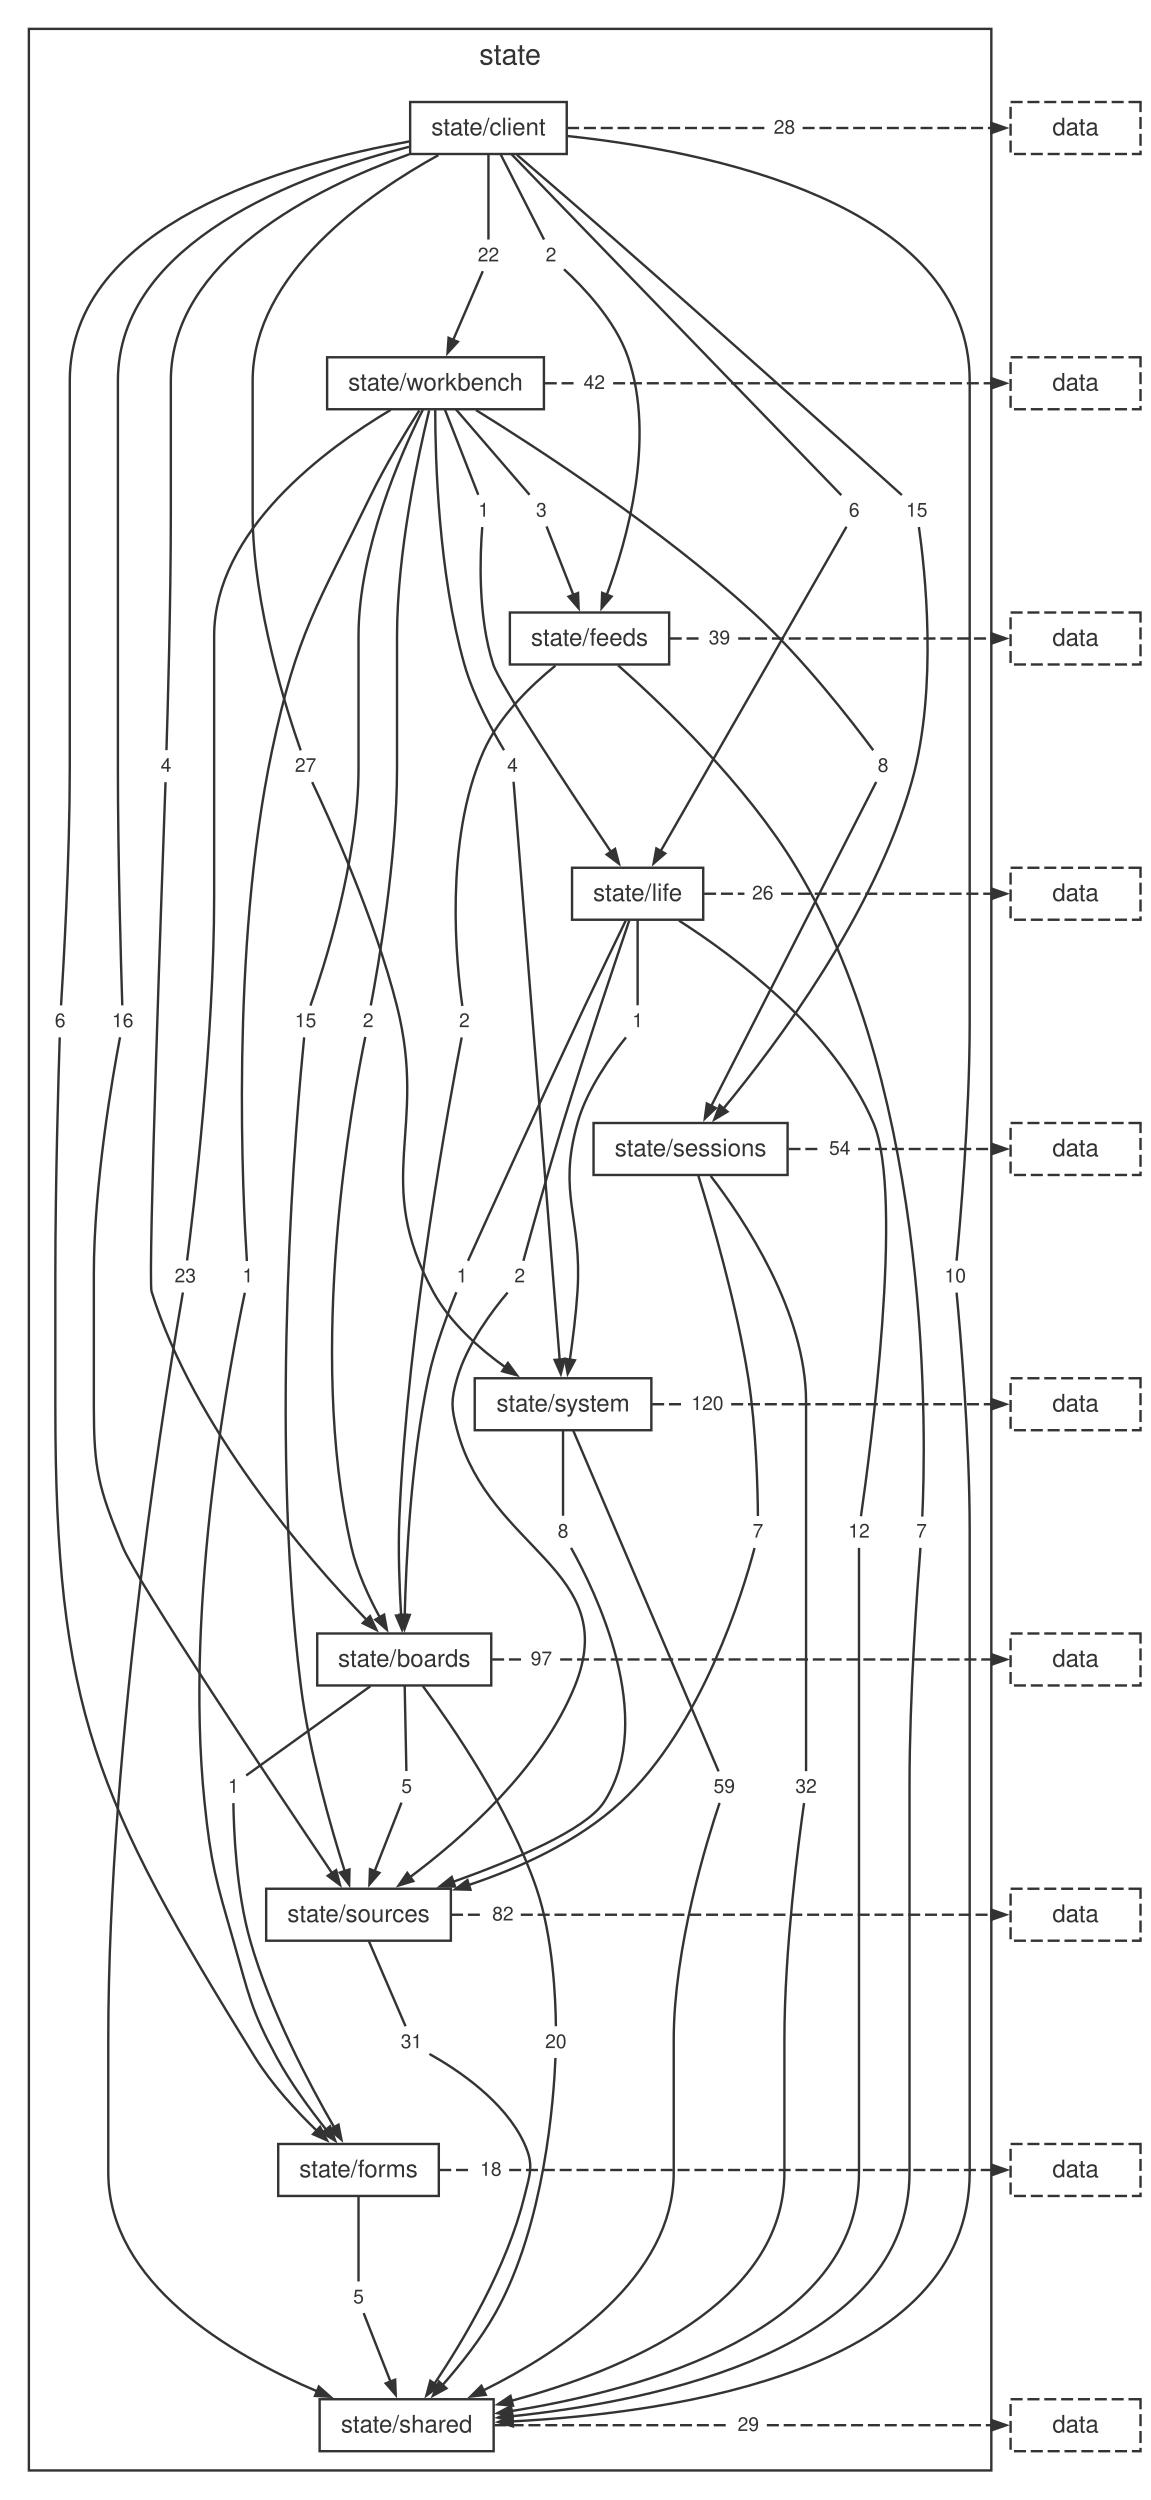
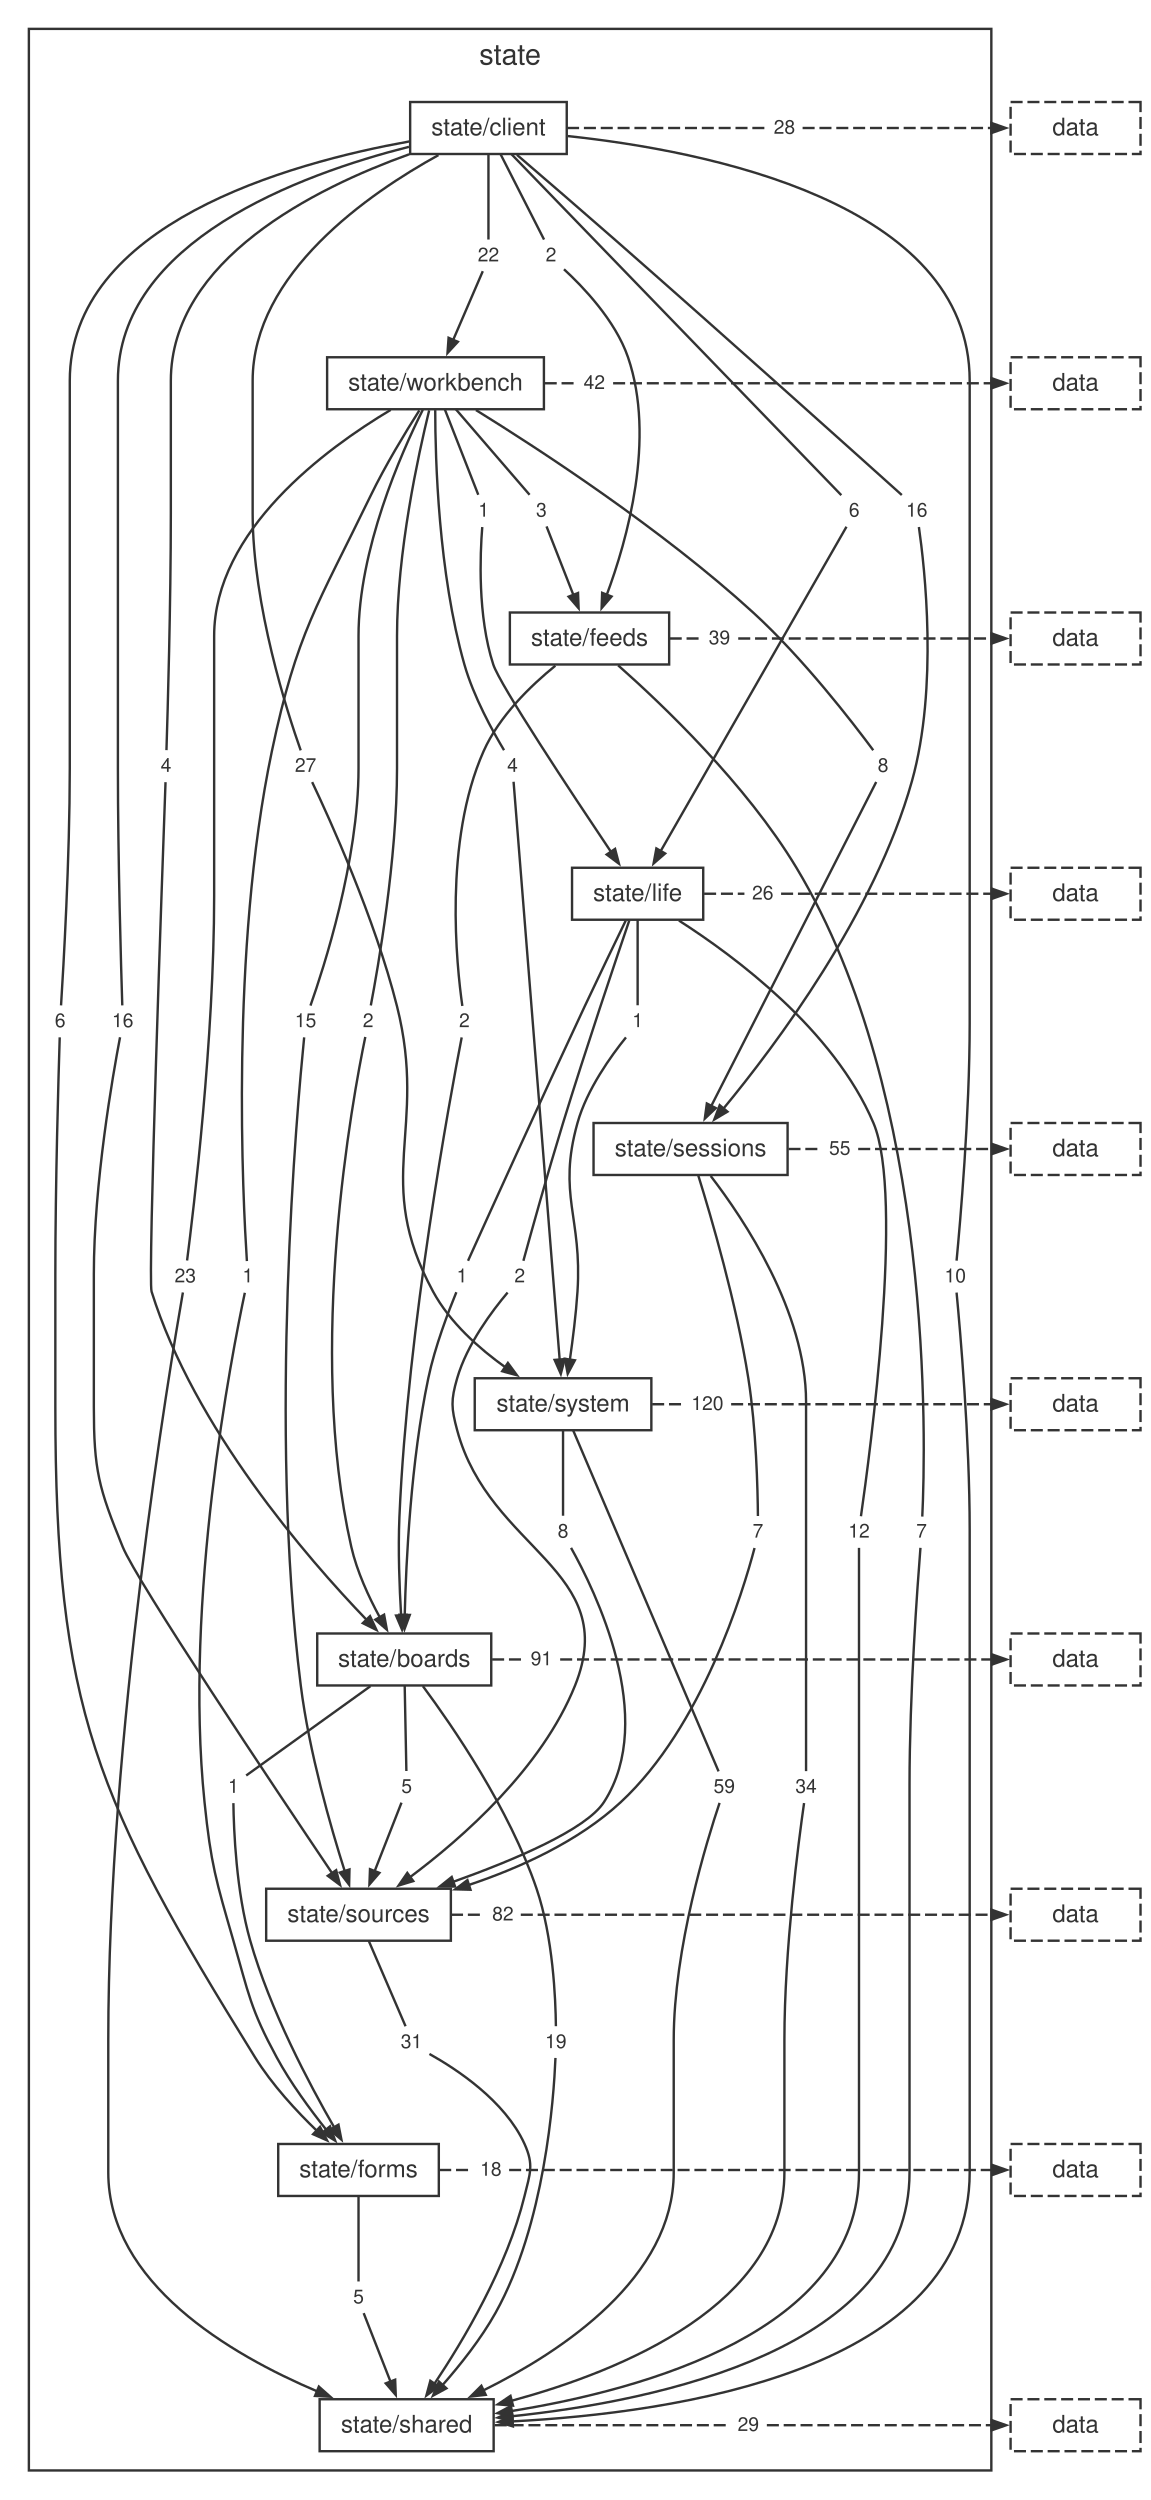
<svg xmlns="http://www.w3.org/2000/svg" width="478pt" height="1039pt" viewBox="0.00 0.00 478.00 1039.00">
  <style>svg { color: #333333; } @media (prefers-color-scheme: dark) { svg { color: #cccccc; background: #1e1e1e; } }</style>
  <g id="graph0" class="graph" transform="scale(1 1) rotate(0) translate(4 1034.72)">
    <g id="clust1" class="cluster">
      <polygon fill="none" stroke="currentColor" points="8,-8 8,-1022.72 408,-1022.72 408,-8 8,-8" />
      <text fill="currentColor" xml:space="preserve" text-anchor="middle" x="208" y="-1007.92" font-family="Helvetica,Arial,sans-serif" font-size="12.00">state</text>
    </g>
    <g id="node1" class="node">
      <polygon fill="none" stroke="currentColor" points="231.54,-992.32 166.46,-992.32 166.46,-970.72 231.54,-970.72 231.54,-992.32" />
      <text fill="currentColor" xml:space="preserve" text-anchor="middle" x="199" y="-978.52" font-family="Helvetica,Arial,sans-serif" font-size="10.00">state/client</text>
    </g>
    <g id="node2" class="node">
      <polygon fill="none" stroke="currentColor" points="222.05,-886.24 131.95,-886.24 131.95,-864.64 222.05,-864.64 222.05,-886.24" />
      <text fill="currentColor" xml:space="preserve" text-anchor="middle" x="177" y="-872.44" font-family="Helvetica,Arial,sans-serif" font-size="10.00">state/workbench</text>
    </g>
    <g id="node11" class="node">
      <polygon fill="none" stroke="none" points="70.1,-722.56 59.9,-722.56 59.9,-710.08 70.1,-710.08 70.1,-722.56" />
      <text fill="currentColor" xml:space="preserve" text-anchor="middle" x="65" y="-713.92" font-family="Helvetica,Arial,sans-serif" font-size="8.00">4</text>
    </g>
    <g id="edge10" class="edge">
      <path fill="none" stroke="currentColor" d="M166.03,-970.59C126.93,-956.54 67,-926.78 67,-876.44 67,-876.44 67,-876.44 67,-821.4 67,-783.81 65.68,-738.59 65.18,-722.96" />
    </g>
    <g id="node12" class="node">
      <polygon fill="none" stroke="none" points="230.1,-934.72 219.9,-934.72 219.9,-922.24 230.1,-922.24 230.1,-934.72" />
      <text fill="currentColor" xml:space="preserve" text-anchor="middle" x="225" y="-926.08" font-family="Helvetica,Arial,sans-serif" font-size="8.00">2</text>
    </g>
    <g id="edge12" class="edge">
      <path fill="none" stroke="currentColor" d="M204.01,-970.68C209.38,-960.13 217.73,-943.76 222.1,-935.17" />
    </g>
    <g id="node13" class="node">
      <polygon fill="none" stroke="none" points="26.1,-616.48 15.9,-616.48 15.9,-604 26.1,-604 26.1,-616.48" />
      <text fill="currentColor" xml:space="preserve" text-anchor="middle" x="21" y="-607.84" font-family="Helvetica,Arial,sans-serif" font-size="8.00">6</text>
    </g>
    <g id="edge14" class="edge">
      <path fill="none" stroke="currentColor" d="M166.27,-975.97C115.87,-966.92 25,-941.56 25,-876.44 25,-876.44 25,-876.44 25,-715.32 25,-677.71 22.36,-632.51 21.37,-616.88" />
    </g>
    <g id="node14" class="node">
      <polygon fill="none" stroke="none" points="356.1,-828.64 345.9,-828.64 345.9,-816.16 356.1,-816.16 356.1,-828.64" />
      <text fill="currentColor" xml:space="preserve" text-anchor="middle" x="351" y="-820" font-family="Helvetica,Arial,sans-serif" font-size="8.00">6</text>
    </g>
    <g id="edge16" class="edge">
      <path fill="none" stroke="currentColor" d="M208.51,-970.69C237.37,-940.86 323.33,-852 345.65,-828.93" />
    </g>
    <g id="node15" class="node">
      <polygon fill="none" stroke="none" points="384.33,-828.64 369.67,-828.64 369.67,-816.16 384.33,-816.16 384.33,-828.64" />
-       <text fill="currentColor" xml:space="preserve" text-anchor="middle" x="377" y="-820" font-family="Helvetica,Arial,sans-serif" font-size="8.00">15</text>
+       <text fill="currentColor" xml:space="preserve" text-anchor="middle" x="377" y="-820" font-family="Helvetica,Arial,sans-serif" font-size="8.00">16</text>
    </g>
    <g id="edge18" class="edge">
      <path fill="none" stroke="currentColor" d="M210.83,-970.38C221.6,-961.14 237.92,-947.07 252,-934.72 297.87,-894.48 352.6,-845.35 370.79,-828.99" />
    </g>
    <g id="node16" class="node">
      <polygon fill="none" stroke="none" points="400.33,-510.4 385.67,-510.4 385.67,-497.92 400.33,-497.92 400.33,-510.4" />
      <text fill="currentColor" xml:space="preserve" text-anchor="middle" x="393" y="-501.76" font-family="Helvetica,Arial,sans-serif" font-size="8.00">10</text>
    </g>
    <g id="edge20" class="edge">
      <path fill="none" stroke="currentColor" d="M232.03,-978.16C288.83,-972.12 399,-950.81 399,-876.44 399,-876.44 399,-876.44 399,-609.24 399,-571.59 395.04,-526.41 393.55,-510.79" />
    </g>
    <g id="node17" class="node">
      <polygon fill="none" stroke="none" points="54.33,-616.48 39.67,-616.48 39.67,-604 54.33,-604 54.33,-616.48" />
      <text fill="currentColor" xml:space="preserve" text-anchor="middle" x="47" y="-607.84" font-family="Helvetica,Arial,sans-serif" font-size="8.00">16</text>
    </g>
    <g id="edge22" class="edge">
      <path fill="none" stroke="currentColor" d="M165.96,-973.71C120.71,-962.23 45,-934.36 45,-876.44 45,-876.44 45,-876.44 45,-715.32 45,-677.73 46.32,-632.51 46.82,-616.88" />
    </g>
    <g id="node18" class="node">
      <polygon fill="none" stroke="none" points="130.33,-722.56 115.67,-722.56 115.67,-710.08 130.33,-710.08 130.33,-722.56" />
      <text fill="currentColor" xml:space="preserve" text-anchor="middle" x="123" y="-713.92" font-family="Helvetica,Arial,sans-serif" font-size="8.00">27</text>
    </g>
    <g id="edge24" class="edge">
      <path fill="none" stroke="currentColor" d="M178.22,-970.26C149.45,-954.42 101,-921.11 101,-876.44 101,-876.44 101,-876.44 101,-821.4 101,-782.99 115.52,-738.29 120.97,-722.87" />
    </g>
    <g id="node19" class="node">
      <polygon fill="none" stroke="none" points="206.33,-934.72 191.67,-934.72 191.67,-922.24 206.33,-922.24 206.33,-934.72" />
      <text fill="currentColor" xml:space="preserve" text-anchor="middle" x="199" y="-926.08" font-family="Helvetica,Arial,sans-serif" font-size="8.00">22</text>
    </g>
    <g id="edge26" class="edge">
      <path fill="none" stroke="currentColor" d="M199,-970.68C199,-960.13 199,-943.76 199,-935.17" />
    </g>
    <g id="node20" class="node">
      <polygon fill="none" stroke="none" points="329.33,-987.76 314.67,-987.76 314.67,-975.28 329.33,-975.28 329.33,-987.76" />
      <text fill="currentColor" xml:space="preserve" text-anchor="middle" x="322" y="-979.12" font-family="Helvetica,Arial,sans-serif" font-size="8.00">28</text>
    </g>
    <g id="edge28" class="edge">
      <path fill="none" stroke="currentColor" stroke-dasharray="5,2" d="M231.67,-981.52C259.19,-981.52 286.72,-981.52 314.24,-981.52" />
    </g>
    <g id="node3" class="node">
      <polygon fill="none" stroke="currentColor" points="274.1,-780.16 207.9,-780.16 207.9,-758.56 274.1,-758.56 274.1,-780.16" />
      <text fill="currentColor" xml:space="preserve" text-anchor="middle" x="241" y="-766.36" font-family="Helvetica,Arial,sans-serif" font-size="10.00">state/feeds</text>
    </g>
    <g id="node21" class="node">
      <polygon fill="none" stroke="none" points="154.1,-616.48 143.9,-616.48 143.9,-604 154.1,-604 154.1,-616.48" />
      <text fill="currentColor" xml:space="preserve" text-anchor="middle" x="149" y="-607.84" font-family="Helvetica,Arial,sans-serif" font-size="8.00">2</text>
    </g>
    <g id="edge30" class="edge">
      <path fill="none" stroke="currentColor" d="M174.36,-864.18C169.81,-845.6 161,-805.1 161,-770.36 161,-770.36 161,-770.36 161,-715.32 161,-677.49 153.08,-632.42 150.11,-616.85" />
    </g>
    <g id="node22" class="node">
      <polygon fill="none" stroke="none" points="226.1,-828.64 215.9,-828.64 215.9,-816.16 226.1,-816.16 226.1,-828.64" />
      <text fill="currentColor" xml:space="preserve" text-anchor="middle" x="221" y="-820" font-family="Helvetica,Arial,sans-serif" font-size="8.00">3</text>
    </g>
    <g id="edge32" class="edge">
      <path fill="none" stroke="currentColor" d="M185.48,-864.6C194.57,-854.05 208.69,-837.68 216.09,-829.09" />
    </g>
    <g id="node23" class="node">
      <polygon fill="none" stroke="none" points="104.1,-510.4 93.9,-510.4 93.9,-497.92 104.1,-497.92 104.1,-510.4" />
      <text fill="currentColor" xml:space="preserve" text-anchor="middle" x="99" y="-501.76" font-family="Helvetica,Arial,sans-serif" font-size="8.00">1</text>
    </g>
    <g id="edge34" class="edge">
      <path fill="none" stroke="currentColor" d="M170.28,-864.16C164.48,-855.05 156.11,-841.27 150,-828.64 127.98,-783.14 119.41,-772.02 109,-722.56 91.57,-639.74 96.99,-535.41 98.61,-510.62" />
    </g>
    <g id="node24" class="node">
      <polygon fill="none" stroke="none" points="202.1,-828.64 191.9,-828.64 191.9,-816.16 202.1,-816.16 202.1,-828.64" />
      <text fill="currentColor" xml:space="preserve" text-anchor="middle" x="197" y="-820" font-family="Helvetica,Arial,sans-serif" font-size="8.00">1</text>
    </g>
    <g id="edge36" class="edge">
      <path fill="none" stroke="currentColor" d="M180.86,-864.6C184.99,-854.05 191.4,-837.68 194.77,-829.09" />
    </g>
    <g id="node25" class="node">
      <polygon fill="none" stroke="none" points="368.1,-722.56 357.9,-722.56 357.9,-710.08 368.1,-710.08 368.1,-722.56" />
      <text fill="currentColor" xml:space="preserve" text-anchor="middle" x="363" y="-713.92" font-family="Helvetica,Arial,sans-serif" font-size="8.00">8</text>
    </g>
    <g id="edge38" class="edge">
      <path fill="none" stroke="currentColor" d="M193.8,-864.3C219.85,-848.17 270.96,-814.93 309,-780.16 329.81,-761.14 350.41,-734.41 358.92,-722.92" />
    </g>
    <g id="node26" class="node">
      <polygon fill="none" stroke="none" points="80.33,-510.4 65.67,-510.4 65.67,-497.92 80.33,-497.92 80.33,-510.4" />
      <text fill="currentColor" xml:space="preserve" text-anchor="middle" x="73" y="-501.76" font-family="Helvetica,Arial,sans-serif" font-size="8.00">23</text>
    </g>
    <g id="edge40" class="edge">
      <path fill="none" stroke="currentColor" d="M158.38,-864.38C131.5,-848.34 85,-814.25 85,-770.36 85,-770.36 85,-770.36 85,-662.28 85,-602.91 76.38,-531.3 73.75,-510.86" />
    </g>
    <g id="node27" class="node">
      <polygon fill="none" stroke="none" points="130.33,-616.48 115.67,-616.48 115.67,-604 130.33,-604 130.33,-616.48" />
      <text fill="currentColor" xml:space="preserve" text-anchor="middle" x="123" y="-607.84" font-family="Helvetica,Arial,sans-serif" font-size="8.00">15</text>
    </g>
    <g id="edge42" class="edge">
      <path fill="none" stroke="currentColor" d="M171.72,-864.42C162.63,-846.21 145,-806.28 145,-770.36 145,-770.36 145,-770.36 145,-715.32 145,-676.91 130.48,-632.21 125.03,-616.79" />
    </g>
    <g id="node28" class="node">
      <polygon fill="none" stroke="none" points="214.1,-722.56 203.9,-722.56 203.9,-710.08 214.1,-710.08 214.1,-722.56" />
      <text fill="currentColor" xml:space="preserve" text-anchor="middle" x="209" y="-713.92" font-family="Helvetica,Arial,sans-serif" font-size="8.00">4</text>
    </g>
    <g id="edge44" class="edge">
      <path fill="none" stroke="currentColor" d="M176.88,-864.3C176.89,-843.87 178.2,-796.49 189,-758.56 192.83,-745.09 200.85,-730.65 205.48,-722.94" />
    </g>
    <g id="node29" class="node">
      <polygon fill="none" stroke="none" points="250.33,-881.68 235.67,-881.68 235.67,-869.2 250.33,-869.2 250.33,-881.68" />
      <text fill="currentColor" xml:space="preserve" text-anchor="middle" x="243" y="-873.04" font-family="Helvetica,Arial,sans-serif" font-size="8.00">42</text>
    </g>
    <g id="edge46" class="edge">
      <path fill="none" stroke="currentColor" stroke-dasharray="5,2" d="M222.38,-875.44C226.67,-875.44 230.97,-875.44 235.27,-875.44" />
    </g>
    <g id="node4" class="node">
      <polygon fill="none" stroke="currentColor" points="288.26,-674.08 233.74,-674.08 233.74,-652.48 288.26,-652.48 288.26,-674.08" />
      <text fill="currentColor" xml:space="preserve" text-anchor="middle" x="261" y="-660.28" font-family="Helvetica,Arial,sans-serif" font-size="10.00">state/life</text>
    </g>
    <g id="node30" class="node">
      <polygon fill="none" stroke="none" points="194.1,-616.48 183.9,-616.48 183.9,-604 194.1,-604 194.1,-616.48" />
      <text fill="currentColor" xml:space="preserve" text-anchor="middle" x="189" y="-607.84" font-family="Helvetica,Arial,sans-serif" font-size="8.00">2</text>
    </g>
    <g id="edge48" class="edge">
      <path fill="none" stroke="currentColor" d="M226.81,-758.06C216.57,-749.75 203.45,-737.07 197,-722.56 180.3,-685.03 185.77,-633.32 188.15,-616.65" />
    </g>
    <g id="node31" class="node">
      <polygon fill="none" stroke="none" points="384.1,-404.32 373.9,-404.32 373.9,-391.84 384.1,-391.84 384.1,-404.32" />
      <text fill="currentColor" xml:space="preserve" text-anchor="middle" x="379" y="-395.68" font-family="Helvetica,Arial,sans-serif" font-size="8.00">7</text>
    </g>
    <g id="edge50" class="edge">
      <path fill="none" stroke="currentColor" d="M252.89,-758.21C271.13,-742.07 306.09,-708.82 327,-674.08 384.37,-578.74 380.71,-433.92 379.3,-404.43" />
    </g>
    <g id="node32" class="node">
      <polygon fill="none" stroke="none" points="302.33,-775.6 287.67,-775.6 287.67,-763.12 302.33,-763.12 302.33,-775.6" />
      <text fill="currentColor" xml:space="preserve" text-anchor="middle" x="295" y="-766.96" font-family="Helvetica,Arial,sans-serif" font-size="8.00">39</text>
    </g>
    <g id="edge52" class="edge">
      <path fill="none" stroke="currentColor" stroke-dasharray="5,2" d="M274.33,-769.36C278.63,-769.36 282.94,-769.36 287.25,-769.36" />
    </g>
    <g id="node5" class="node">
      <polygon fill="none" stroke="currentColor" points="323.32,-568 242.68,-568 242.68,-546.4 323.32,-546.4 323.32,-568" />
      <text fill="currentColor" xml:space="preserve" text-anchor="middle" x="283" y="-554.2" font-family="Helvetica,Arial,sans-serif" font-size="10.00">state/sessions</text>
    </g>
    <g id="node33" class="node">
      <polygon fill="none" stroke="none" points="193.1,-510.4 182.9,-510.4 182.9,-497.92 193.1,-497.92 193.1,-510.4" />
      <text fill="currentColor" xml:space="preserve" text-anchor="middle" x="188" y="-501.76" font-family="Helvetica,Arial,sans-serif" font-size="8.00">1</text>
    </g>
    <g id="edge54" class="edge">
      <path fill="none" stroke="currentColor" d="M256.05,-652.12C251.56,-642.85 244.77,-628.78 239,-616.48 220.04,-576.07 197.87,-527.05 190.51,-510.74" />
    </g>
    <g id="node34" class="node">
      <polygon fill="none" stroke="none" points="360.33,-404.32 345.67,-404.32 345.67,-391.84 360.33,-391.84 360.33,-404.32" />
      <text fill="currentColor" xml:space="preserve" text-anchor="middle" x="353" y="-395.68" font-family="Helvetica,Arial,sans-serif" font-size="8.00">12</text>
    </g>
    <g id="edge56" class="edge">
      <path fill="none" stroke="currentColor" d="M278.17,-652.13C301.59,-637.14 342.54,-606.67 359,-568 371.93,-537.62 357.5,-430.16 353.81,-404.57" />
    </g>
    <g id="node35" class="node">
      <polygon fill="none" stroke="none" points="217.1,-510.4 206.9,-510.4 206.9,-497.92 217.1,-497.92 217.1,-510.4" />
      <text fill="currentColor" xml:space="preserve" text-anchor="middle" x="212" y="-501.76" font-family="Helvetica,Arial,sans-serif" font-size="8.00">2</text>
    </g>
    <g id="edge58" class="edge">
      <path fill="none" stroke="currentColor" d="M257.52,-652.14C251.65,-634.91 239.47,-598.8 230,-568 223.53,-546.96 216.53,-521.72 213.52,-510.73" />
    </g>
    <g id="node36" class="node">
      <polygon fill="none" stroke="none" points="266.1,-616.48 255.9,-616.48 255.9,-604 266.1,-604 266.1,-616.48" />
      <text fill="currentColor" xml:space="preserve" text-anchor="middle" x="261" y="-607.84" font-family="Helvetica,Arial,sans-serif" font-size="8.00">1</text>
    </g>
    <g id="edge60" class="edge">
      <path fill="none" stroke="currentColor" d="M261,-652.44C261,-641.89 261,-625.52 261,-616.93" />
    </g>
    <g id="node37" class="node">
      <polygon fill="none" stroke="none" points="320.33,-669.52 305.67,-669.52 305.67,-657.04 320.33,-657.04 320.33,-669.52" />
      <text fill="currentColor" xml:space="preserve" text-anchor="middle" x="313" y="-660.88" font-family="Helvetica,Arial,sans-serif" font-size="8.00">26</text>
    </g>
    <g id="edge62" class="edge">
      <path fill="none" stroke="currentColor" stroke-dasharray="5,2" d="M288.62,-663.28C294.21,-663.28 299.8,-663.28 305.38,-663.28" />
    </g>
    <g id="node6" class="node">
      <polygon fill="none" stroke="currentColor" points="266.7,-461.92 193.3,-461.92 193.3,-440.32 266.7,-440.32 266.7,-461.92" />
      <text fill="currentColor" xml:space="preserve" text-anchor="middle" x="230" y="-448.12" font-family="Helvetica,Arial,sans-serif" font-size="10.00">state/system</text>
    </g>
    <g id="node38" class="node">
      <polygon fill="none" stroke="none" points="338.33,-298.24 323.67,-298.24 323.67,-285.76 338.33,-285.76 338.33,-298.24" />
-       <text fill="currentColor" xml:space="preserve" text-anchor="middle" x="331" y="-289.6" font-family="Helvetica,Arial,sans-serif" font-size="8.00">32</text>
+       <text fill="currentColor" xml:space="preserve" text-anchor="middle" x="331" y="-289.6" font-family="Helvetica,Arial,sans-serif" font-size="8.00">34</text>
    </g>
    <g id="edge64" class="edge">
      <path fill="none" stroke="currentColor" d="M291.36,-545.99C305.11,-528.12 331,-489.53 331,-452.12 331,-452.12 331,-452.12 331,-397.08 331,-359.5 331,-314.28 331,-298.64" />
    </g>
    <g id="node39" class="node">
      <polygon fill="none" stroke="none" points="316.1,-404.32 305.9,-404.32 305.9,-391.84 316.1,-391.84 316.1,-404.32" />
      <text fill="currentColor" xml:space="preserve" text-anchor="middle" x="311" y="-395.68" font-family="Helvetica,Arial,sans-serif" font-size="8.00">7</text>
    </g>
    <g id="edge66" class="edge">
      <path fill="none" stroke="currentColor" d="M286.22,-546.14C291.54,-529.04 302.08,-493.12 307,-461.92 310.3,-440.97 310.9,-415.69 310.99,-404.67" />
    </g>
    <g id="node40" class="node">
      <polygon fill="none" stroke="none" points="352.33,-563.44 337.67,-563.44 337.67,-550.96 352.33,-550.96 352.33,-563.44" />
-       <text fill="currentColor" xml:space="preserve" text-anchor="middle" x="345" y="-554.8" font-family="Helvetica,Arial,sans-serif" font-size="8.00">54</text>
+       <text fill="currentColor" xml:space="preserve" text-anchor="middle" x="345" y="-554.8" font-family="Helvetica,Arial,sans-serif" font-size="8.00">55</text>
    </g>
    <g id="edge68" class="edge">
      <path fill="none" stroke="currentColor" stroke-dasharray="5,2" d="M323.69,-557.2C328.24,-557.2 332.79,-557.2 337.34,-557.2" />
    </g>
    <g id="node7" class="node">
      <polygon fill="none" stroke="currentColor" points="200.16,-355.84 127.84,-355.84 127.84,-334.24 200.16,-334.24 200.16,-355.84" />
      <text fill="currentColor" xml:space="preserve" text-anchor="middle" x="164" y="-342.04" font-family="Helvetica,Arial,sans-serif" font-size="10.00">state/boards</text>
    </g>
    <g id="node41" class="node">
      <polygon fill="none" stroke="none" points="304.33,-298.24 289.67,-298.24 289.67,-285.76 304.33,-285.76 304.33,-298.24" />
      <text fill="currentColor" xml:space="preserve" text-anchor="middle" x="297" y="-289.6" font-family="Helvetica,Arial,sans-serif" font-size="8.00">59</text>
    </g>
    <g id="edge70" class="edge">
      <path fill="none" stroke="currentColor" d="M234.19,-440.29C246.91,-410.46 284.8,-321.6 294.64,-298.53" />
    </g>
    <g id="node42" class="node">
      <polygon fill="none" stroke="none" points="235.1,-404.32 224.9,-404.32 224.9,-391.84 235.1,-391.84 235.1,-404.32" />
      <text fill="currentColor" xml:space="preserve" text-anchor="middle" x="230" y="-395.68" font-family="Helvetica,Arial,sans-serif" font-size="8.00">8</text>
    </g>
    <g id="edge72" class="edge">
      <path fill="none" stroke="currentColor" d="M230,-440.28C230,-429.73 230,-413.36 230,-404.77" />
    </g>
    <g id="node43" class="node">
      <polygon fill="none" stroke="none" points="299.55,-457.36 280.45,-457.36 280.45,-444.88 299.55,-444.88 299.55,-457.36" />
      <text fill="currentColor" xml:space="preserve" text-anchor="middle" x="290" y="-448.72" font-family="Helvetica,Arial,sans-serif" font-size="8.00">120</text>
    </g>
    <g id="edge74" class="edge">
      <path fill="none" stroke="currentColor" stroke-dasharray="5,2" d="M267.03,-451.12C271.34,-451.12 275.64,-451.12 279.95,-451.12" />
    </g>
    <g id="node8" class="node">
      <polygon fill="none" stroke="currentColor" points="183.38,-249.76 106.62,-249.76 106.62,-228.16 183.38,-228.16 183.38,-249.76" />
      <text fill="currentColor" xml:space="preserve" text-anchor="middle" x="145" y="-235.96" font-family="Helvetica,Arial,sans-serif" font-size="10.00">state/sources</text>
    </g>
    <g id="node44" class="node">
      <polygon fill="none" stroke="none" points="98.1,-298.24 87.9,-298.24 87.9,-285.76 98.1,-285.76 98.1,-298.24" />
      <text fill="currentColor" xml:space="preserve" text-anchor="middle" x="93" y="-289.6" font-family="Helvetica,Arial,sans-serif" font-size="8.00">1</text>
    </g>
    <g id="edge76" class="edge">
      <path fill="none" stroke="currentColor" d="M149.97,-333.96C134.13,-322.57 109.15,-304.61 98.31,-296.82" />
    </g>
    <g id="node45" class="node">
      <polygon fill="none" stroke="none" points="234.33,-192.16 219.67,-192.16 219.67,-179.68 234.33,-179.68 234.33,-192.16" />
-       <text fill="currentColor" xml:space="preserve" text-anchor="middle" x="227" y="-183.52" font-family="Helvetica,Arial,sans-serif" font-size="8.00">20</text>
+       <text fill="currentColor" xml:space="preserve" text-anchor="middle" x="227" y="-183.52" font-family="Helvetica,Arial,sans-serif" font-size="8.00">19</text>
    </g>
    <g id="edge78" class="edge">
      <path fill="none" stroke="currentColor" d="M171.74,-333.97C184.02,-317.41 207.73,-282.96 219,-249.76 225.86,-229.56 226.92,-203.89 227.03,-192.64" />
    </g>
    <g id="node46" class="node">
      <polygon fill="none" stroke="none" points="170.1,-298.24 159.9,-298.24 159.9,-285.76 170.1,-285.76 170.1,-298.24" />
      <text fill="currentColor" xml:space="preserve" text-anchor="middle" x="165" y="-289.6" font-family="Helvetica,Arial,sans-serif" font-size="8.00">5</text>
    </g>
    <g id="edge80" class="edge">
      <path fill="none" stroke="currentColor" d="M164.19,-334.2C164.4,-323.65 164.72,-307.28 164.89,-298.69" />
    </g>
    <g id="node47" class="node">
      <polygon fill="none" stroke="none" points="228.33,-351.28 213.67,-351.28 213.67,-338.8 228.33,-338.8 228.33,-351.28" />
-       <text fill="currentColor" xml:space="preserve" text-anchor="middle" x="221" y="-342.64" font-family="Helvetica,Arial,sans-serif" font-size="8.00">97</text>
+       <text fill="currentColor" xml:space="preserve" text-anchor="middle" x="221" y="-342.64" font-family="Helvetica,Arial,sans-serif" font-size="8.00">91</text>
    </g>
    <g id="edge82" class="edge">
      <path fill="none" stroke="currentColor" stroke-dasharray="5,2" d="M200.52,-345.04C204.78,-345.04 209.05,-345.04 213.32,-345.04" />
    </g>
    <g id="node9" class="node">
      <polygon fill="none" stroke="currentColor" points="178.37,-143.68 111.63,-143.68 111.63,-122.08 178.37,-122.08 178.37,-143.68" />
      <text fill="currentColor" xml:space="preserve" text-anchor="middle" x="145" y="-129.88" font-family="Helvetica,Arial,sans-serif" font-size="10.00">state/forms</text>
    </g>
    <g id="node48" class="node">
      <polygon fill="none" stroke="none" points="174.33,-192.16 159.67,-192.16 159.67,-179.68 174.33,-179.68 174.33,-192.16" />
      <text fill="currentColor" xml:space="preserve" text-anchor="middle" x="167" y="-183.52" font-family="Helvetica,Arial,sans-serif" font-size="8.00">31</text>
    </g>
    <g id="edge84" class="edge">
      <path fill="none" stroke="currentColor" d="M149.24,-228.12C153.79,-217.57 160.84,-201.2 164.55,-192.61" />
    </g>
    <g id="node49" class="node">
      <polygon fill="none" stroke="none" points="212.33,-245.2 197.67,-245.2 197.67,-232.72 212.33,-232.72 212.33,-245.2" />
      <text fill="currentColor" xml:space="preserve" text-anchor="middle" x="205" y="-236.56" font-family="Helvetica,Arial,sans-serif" font-size="8.00">82</text>
    </g>
    <g id="edge86" class="edge">
      <path fill="none" stroke="currentColor" stroke-dasharray="5,2" d="M183.44,-238.96C188.04,-238.96 192.65,-238.96 197.25,-238.96" />
    </g>
    <g id="node10" class="node">
      <polygon fill="none" stroke="currentColor" points="201.16,-37.6 128.84,-37.6 128.84,-16 201.16,-16 201.16,-37.6" />
      <text fill="currentColor" xml:space="preserve" text-anchor="middle" x="165" y="-23.8" font-family="Helvetica,Arial,sans-serif" font-size="10.00">state/shared</text>
    </g>
    <g id="node50" class="node">
      <polygon fill="none" stroke="none" points="150.1,-86.08 139.9,-86.08 139.9,-73.6 150.1,-73.6 150.1,-86.08" />
      <text fill="currentColor" xml:space="preserve" text-anchor="middle" x="145" y="-77.44" font-family="Helvetica,Arial,sans-serif" font-size="8.00">5</text>
    </g>
    <g id="edge88" class="edge">
      <path fill="none" stroke="currentColor" d="M145,-122.04C145,-111.49 145,-95.12 145,-86.53" />
    </g>
    <g id="node51" class="node">
      <polygon fill="none" stroke="none" points="207.33,-139.12 192.67,-139.12 192.67,-126.64 207.33,-126.64 207.33,-139.12" />
      <text fill="currentColor" xml:space="preserve" text-anchor="middle" x="200" y="-130.48" font-family="Helvetica,Arial,sans-serif" font-size="8.00">18</text>
    </g>
    <g id="edge90" class="edge">
      <path fill="none" stroke="currentColor" stroke-dasharray="5,2" d="M178.52,-132.88C183.1,-132.88 187.69,-132.88 192.28,-132.88" />
    </g>
    <g id="node52" class="node">
      <polygon fill="none" stroke="none" points="314.33,-33.04 299.67,-33.04 299.67,-20.56 314.33,-20.56 314.33,-33.04" />
      <text fill="currentColor" xml:space="preserve" text-anchor="middle" x="307" y="-24.4" font-family="Helvetica,Arial,sans-serif" font-size="8.00">29</text>
    </g>
    <g id="edge92" class="edge">
      <path fill="none" stroke="currentColor" stroke-dasharray="5,2" d="M201.61,-26.8C234.13,-26.8 266.66,-26.8 299.18,-26.8" />
    </g>
    <g id="edge11" class="edge">
      <path fill="none" stroke="currentColor" d="M64.79,-709.65C63.57,-675.95 57.38,-503.12 59,-497.92 76.66,-441.31 123.64,-387.2 148.33,-361.54" />
      <polygon fill="currentColor" stroke="currentColor" points="149.78,-363.06 152.47,-357.3 146.78,-360.13 149.78,-363.06" />
    </g>
    <g id="edge13" class="edge">
      <path fill="none" stroke="currentColor" d="M230.39,-922.81C238.04,-915.79 251.71,-901.67 257,-886.24 268.58,-852.43 256.68,-810.35 248.11,-787.35" />
      <polygon fill="currentColor" stroke="currentColor" points="250.16,-786.82 246.03,-781.99 246.25,-788.34 250.16,-786.82" />
    </g>
    <g id="edge15" class="edge">
      <path fill="none" stroke="currentColor" d="M20.82,-603.6C20.32,-587.97 19,-542.75 19,-505.16 19,-505.16 19,-505.16 19,-450.12 19,-324.39 35.78,-286.56 102,-179.68 109.04,-168.32 119.2,-157.34 127.87,-148.98" />
      <polygon fill="currentColor" stroke="currentColor" points="128.99,-150.8 131.93,-145.17 126.12,-147.74 128.99,-150.8" />
    </g>
    <g id="edge17" class="edge">
      <path fill="none" stroke="currentColor" d="M347.8,-815.81C335.41,-794.18 290.34,-715.5 270.49,-680.85" />
      <polygon fill="currentColor" stroke="currentColor" points="272.43,-680.02 267.63,-675.86 268.79,-682.11 272.43,-680.02" />
    </g>
    <g id="edge19" class="edge">
      <path fill="none" stroke="currentColor" d="M377.89,-815.69C380.29,-799.03 385.96,-749.16 375,-710.08 359.59,-655.12 318.34,-600.21 296.7,-574.03" />
      <polygon fill="currentColor" stroke="currentColor" points="298.33,-572.71 292.86,-569.46 295.11,-575.41 298.33,-572.71" />
    </g>
    <g id="edge21" class="edge">
      <path fill="none" stroke="currentColor" d="M393.55,-497.53C395.04,-481.91 399,-436.73 399,-399.08 399,-399.08 399,-399.08 399,-131.88 399,-49.51 276.47,-31.85 208.74,-28.38" />
      <polygon fill="currentColor" stroke="currentColor" points="209.16,-26.3 203.07,-28.12 208.97,-30.49 209.16,-26.3" />
    </g>
    <g id="edge23" class="edge">
      <path fill="none" stroke="currentColor" d="M45.89,-603.63C42.92,-588.06 35,-542.99 35,-505.16 35,-505.16 35,-505.16 35,-450.12 35,-423.67 36.99,-416.32 47,-391.84 52.95,-377.28 109.71,-292.35 134.03,-256.22" />
      <polygon fill="currentColor" stroke="currentColor" points="135.71,-257.47 137.32,-251.32 132.23,-255.12 135.71,-257.47" />
    </g>
    <g id="edge25" class="edge">
      <path fill="none" stroke="currentColor" d="M125.73,-709.68C132.79,-694.83 151.76,-653.21 161,-616.48 173.96,-564.97 150.69,-544.62 176,-497.92 182.97,-485.06 195.12,-474.26 206.14,-466.39" />
      <polygon fill="currentColor" stroke="currentColor" points="207.08,-468.29 210.85,-463.17 204.71,-464.82 207.08,-468.29" />
    </g>
    <g id="edge27" class="edge">
      <path fill="none" stroke="currentColor" d="M196.65,-922.02C193.72,-915.23 188.59,-903.33 184.31,-893.39" />
      <polygon fill="currentColor" stroke="currentColor" points="186.28,-892.67 181.98,-887.99 182.43,-894.33 186.28,-892.67" />
    </g>
    <g id="node53" class="node">
      <polygon fill="none" stroke="currentColor" stroke-dasharray="5,2" points="470,-992.32 416,-992.32 416,-970.72 470,-970.72 470,-992.32" />
      <text fill="currentColor" xml:space="preserve" text-anchor="middle" x="443" y="-978.52" font-family="Helvetica,Arial,sans-serif" font-size="10.00">data</text>
    </g>
    <g id="edge29" class="edge">
      <path fill="none" stroke="currentColor" stroke-dasharray="5,2" d="M329.56,-981.52C355.75,-981.52 381.95,-981.52 408.14,-981.52" />
      <polygon fill="currentColor" stroke="currentColor" points="408.01,-983.62 414.01,-981.52 408.01,-979.42 408.01,-983.62" />
    </g>
    <g id="edge31" class="edge">
      <path fill="none" stroke="currentColor" d="M147.82,-603.76C142.66,-578.91 123.22,-474.32 142,-391.84 144.33,-381.63 149.23,-371.03 153.82,-362.61" />
      <polygon fill="currentColor" stroke="currentColor" points="155.63,-363.67 156.78,-357.42 151.98,-361.59 155.63,-363.67" />
    </g>
    <g id="edge33" class="edge">
      <path fill="none" stroke="currentColor" d="M223.14,-815.94C225.8,-809.15 230.46,-797.25 234.36,-787.31" />
      <polygon fill="currentColor" stroke="currentColor" points="236.23,-788.28 236.47,-781.93 232.32,-786.75 236.23,-788.28" />
    </g>
    <g id="edge35" class="edge">
      <path fill="none" stroke="currentColor" d="M97.75,-497.44C92.43,-472.38 72.34,-369.77 81,-285.76 83.68,-259.75 85.76,-253.29 93,-228.16 99.36,-206.07 100.04,-199.88 111,-179.68 116.78,-169.03 124.79,-158.11 131.59,-149.59" />
      <polygon fill="currentColor" stroke="currentColor" points="133.15,-151.01 135.32,-145.04 129.9,-148.35 133.15,-151.01" />
    </g>
    <g id="edge37" class="edge">
      <path fill="none" stroke="currentColor" d="M196.43,-815.68C195.52,-804.41 194.43,-778.72 201,-758.56 203.76,-750.09 233.42,-705.28 249.98,-680.61" />
      <polygon fill="currentColor" stroke="currentColor" points="251.62,-681.92 253.23,-675.77 248.14,-679.58 251.62,-681.92" />
    </g>
    <g id="edge39" class="edge">
      <path fill="none" stroke="currentColor" d="M360.15,-709.73C349.14,-688.1 309.08,-609.42 291.44,-574.77" />
      <polygon fill="currentColor" stroke="currentColor" points="293.51,-574.2 288.91,-569.81 289.76,-576.11 293.51,-574.2" />
    </g>
    <g id="edge41" class="edge">
      <path fill="none" stroke="currentColor" d="M72.01,-497.57C66.61,-466.63 41,-313.29 41,-186.92 41,-186.92 41,-186.92 41,-131.88 41,-85.97 91.48,-56.28 128.02,-40.79" />
      <polygon fill="currentColor" stroke="currentColor" points="128.51,-42.86 133.27,-38.64 126.92,-38.98 128.51,-42.86" />
    </g>
    <g id="edge43" class="edge">
      <path fill="none" stroke="currentColor" d="M122.41,-603.59C119.52,-574.83 107.53,-441.78 121,-334.24 124.47,-306.57 133.44,-275.38 139.38,-256.72" />
      <polygon fill="currentColor" stroke="currentColor" points="141.24,-257.78 141.1,-251.42 137.25,-256.48 141.24,-257.78" />
    </g>
    <g id="edge45" class="edge">
      <path fill="none" stroke="currentColor" d="M209.44,-709.82C211.94,-678.51 224.41,-522.17 228.61,-469.48" />
      <polygon fill="currentColor" stroke="currentColor" points="230.69,-469.88 229.07,-463.73 226.5,-469.54 230.69,-469.88" />
    </g>
    <g id="node54" class="node">
      <polygon fill="none" stroke="currentColor" stroke-dasharray="5,2" points="470,-886.24 416,-886.24 416,-864.64 470,-864.64 470,-886.24" />
      <text fill="currentColor" xml:space="preserve" text-anchor="middle" x="443" y="-872.44" font-family="Helvetica,Arial,sans-serif" font-size="10.00">data</text>
    </g>
    <g id="edge47" class="edge">
      <path fill="none" stroke="currentColor" stroke-dasharray="5,2" d="M250.81,-875.44C303.27,-875.44 355.73,-875.44 408.2,-875.44" />
      <polygon fill="currentColor" stroke="currentColor" points="408.08,-877.54 414.08,-875.44 408.08,-873.34 408.08,-877.54" />
    </g>
    <g id="edge49" class="edge">
      <path fill="none" stroke="currentColor" d="M187.88,-603.57C183.22,-579.56 165.45,-483.91 162,-404.32 161.4,-390.51 162.01,-374.86 162.71,-363.26" />
      <polygon fill="currentColor" stroke="currentColor" points="164.79,-363.58 163.09,-357.45 160.6,-363.3 164.79,-363.58" />
    </g>
    <g id="edge51" class="edge">
      <path fill="none" stroke="currentColor" d="M378.54,-391.44C377.3,-375.82 374,-330.63 374,-293 374,-293 374,-293 374,-131.88 374,-58.65 269.92,-36.94 208.65,-30.51" />
      <polygon fill="currentColor" stroke="currentColor" points="209.09,-28.44 202.91,-29.95 208.68,-32.62 209.09,-28.44" />
    </g>
    <g id="node55" class="node">
      <polygon fill="none" stroke="currentColor" stroke-dasharray="5,2" points="470,-780.16 416,-780.16 416,-758.56 470,-758.56 470,-780.16" />
      <text fill="currentColor" xml:space="preserve" text-anchor="middle" x="443" y="-766.36" font-family="Helvetica,Arial,sans-serif" font-size="10.00">data</text>
    </g>
    <g id="edge53" class="edge">
      <path fill="none" stroke="currentColor" stroke-dasharray="5,2" d="M302.8,-769.36C337.91,-769.36 373.02,-769.36 408.13,-769.36" />
      <polygon fill="currentColor" stroke="currentColor" points="408.1,-771.46 414.1,-769.36 408.1,-767.26 408.1,-771.46" />
    </g>
    <g id="edge55" class="edge">
      <path fill="none" stroke="currentColor" d="M185.66,-497.68C182.45,-489.88 176.76,-475.09 174,-461.92 166.77,-427.45 164.75,-386.15 164.2,-363.34" />
      <polygon fill="currentColor" stroke="currentColor" points="166.3,-363.55 164.09,-357.59 162.1,-363.63 166.3,-363.55" />
    </g>
    <g id="edge57" class="edge">
      <path fill="none" stroke="currentColor" d="M353,-391.44C353,-375.8 353,-330.58 353,-293 353,-293 353,-293 353,-131.88 353,-66.18 264.05,-41.62 208.51,-32.69" />
      <polygon fill="currentColor" stroke="currentColor" points="208.99,-30.64 202.74,-31.81 208.36,-34.79 208.99,-30.64" />
    </g>
    <g id="edge59" class="edge">
      <path fill="none" stroke="currentColor" d="M206.96,-497.53C200.63,-490.04 190.09,-476.07 186,-461.92 183.34,-452.7 183.51,-449.59 186,-440.32 199.49,-390.17 254.32,-382.45 235,-334.24 221.23,-299.87 188.3,-270.92 166.32,-254.51" />
      <polygon fill="currentColor" stroke="currentColor" points="167.75,-252.95 161.66,-251.1 165.27,-256.34 167.75,-252.95" />
    </g>
    <g id="edge61" class="edge">
      <path fill="none" stroke="currentColor" d="M256.15,-603.58C250.06,-596.04 239.92,-582.03 236,-568 227.62,-538 238.03,-529 236,-497.92 235.38,-488.48 234.06,-478.03 232.82,-469.49" />
      <polygon fill="currentColor" stroke="currentColor" points="234.93,-469.38 231.94,-463.77 230.77,-470.01 234.93,-469.38" />
    </g>
    <g id="node56" class="node">
      <polygon fill="none" stroke="currentColor" stroke-dasharray="5,2" points="470,-674.08 416,-674.08 416,-652.48 470,-652.48 470,-674.08" />
      <text fill="currentColor" xml:space="preserve" text-anchor="middle" x="443" y="-660.28" font-family="Helvetica,Arial,sans-serif" font-size="10.00">data</text>
    </g>
    <g id="edge63" class="edge">
      <path fill="none" stroke="currentColor" stroke-dasharray="5,2" d="M320.62,-663.28C349.85,-663.28 379.08,-663.28 408.32,-663.28" />
      <polygon fill="currentColor" stroke="currentColor" points="408.24,-665.38 414.24,-663.28 408.24,-661.18 408.24,-665.38" />
    </g>
    <g id="edge65" class="edge">
      <path fill="none" stroke="currentColor" d="M330.17,-285.37C327.94,-269.78 322,-224.64 322,-186.92 322,-186.92 322,-186.92 322,-131.88 322,-77.25 255.14,-49.59 208.68,-36.98" />
      <polygon fill="currentColor" stroke="currentColor" points="209.21,-34.94 202.88,-35.46 208.15,-39.01 209.21,-34.94" />
    </g>
    <g id="edge67" class="edge">
      <path fill="none" stroke="currentColor" d="M309.59,-391.37C304.85,-373.39 287.91,-317.21 254,-285.76 236.35,-269.4 212.01,-258.41 190.8,-251.32" />
      <polygon fill="currentColor" stroke="currentColor" points="191.54,-249.35 185.18,-249.52 190.26,-253.35 191.54,-249.35" />
    </g>
    <g id="node57" class="node">
      <polygon fill="none" stroke="currentColor" stroke-dasharray="5,2" points="470,-568 416,-568 416,-546.4 470,-546.4 470,-568" />
      <text fill="currentColor" xml:space="preserve" text-anchor="middle" x="443" y="-554.2" font-family="Helvetica,Arial,sans-serif" font-size="10.00">data</text>
    </g>
    <g id="edge69" class="edge">
      <path fill="none" stroke="currentColor" stroke-dasharray="5,2" d="M352.66,-557.2C371.25,-557.2 389.83,-557.2 408.42,-557.2" />
      <polygon fill="currentColor" stroke="currentColor" points="408.31,-559.3 414.31,-557.2 408.31,-555.1 408.31,-559.3" />
    </g>
    <g id="edge71" class="edge">
      <path fill="none" stroke="currentColor" d="M295.06,-285.44C289.86,-270.01 276,-225.26 276,-186.92 276,-186.92 276,-186.92 276,-131.88 276,-88.23 229.75,-57.56 196.96,-41.31" />
      <polygon fill="currentColor" stroke="currentColor" points="197.87,-39.42 191.55,-38.71 196.05,-43.2 197.87,-39.42" />
    </g>
    <g id="edge73" class="edge">
      <path fill="none" stroke="currentColor" d="M233.33,-391.43C243.08,-374.06 269.52,-320.56 247,-285.76 239.63,-274.36 209.87,-261.75 184.38,-252.65" />
      <polygon fill="currentColor" stroke="currentColor" points="185.12,-250.68 178.76,-250.68 183.73,-254.65 185.12,-250.68" />
    </g>
    <g id="node58" class="node">
      <polygon fill="none" stroke="currentColor" stroke-dasharray="5,2" points="470,-461.92 416,-461.92 416,-440.32 470,-440.32 470,-461.92" />
      <text fill="currentColor" xml:space="preserve" text-anchor="middle" x="443" y="-448.12" font-family="Helvetica,Arial,sans-serif" font-size="10.00">data</text>
    </g>
    <g id="edge75" class="edge">
      <path fill="none" stroke="currentColor" stroke-dasharray="5,2" d="M299.86,-451.12C336.03,-451.12 372.2,-451.12 408.37,-451.12" />
      <polygon fill="currentColor" stroke="currentColor" points="408.09,-453.22 414.09,-451.12 408.09,-449.02 408.09,-453.22" />
    </g>
    <g id="edge77" class="edge">
      <path fill="none" stroke="currentColor" d="M93,-285.33C93.15,-274.17 94.15,-248.64 100,-228.16 108.2,-199.42 124.49,-168.62 135.05,-150.32" />
      <polygon fill="currentColor" stroke="currentColor" points="136.67,-151.71 137.9,-145.47 133.05,-149.59 136.67,-151.71" />
    </g>
    <g id="edge79" class="edge">
      <path fill="none" stroke="currentColor" d="M226.85,-179.44C226.17,-162.55 222.44,-110.28 202,-73.6 195.94,-62.72 187.26,-51.82 179.83,-43.38" />
      <polygon fill="currentColor" stroke="currentColor" points="181.53,-42.13 175.95,-39.09 178.42,-44.95 181.53,-42.13" />
    </g>
    <g id="edge81" class="edge">
      <path fill="none" stroke="currentColor" d="M162.86,-285.54C160.2,-278.75 155.54,-266.85 151.64,-256.91" />
      <polygon fill="currentColor" stroke="currentColor" points="153.68,-256.35 149.53,-251.53 149.77,-257.88 153.68,-256.35" />
    </g>
    <g id="node59" class="node">
      <polygon fill="none" stroke="currentColor" stroke-dasharray="5,2" points="470,-355.84 416,-355.84 416,-334.24 470,-334.24 470,-355.84" />
      <text fill="currentColor" xml:space="preserve" text-anchor="middle" x="443" y="-342.04" font-family="Helvetica,Arial,sans-serif" font-size="10.00">data</text>
    </g>
    <g id="edge83" class="edge">
      <path fill="none" stroke="currentColor" stroke-dasharray="5,2" d="M228.8,-345.04C288.7,-345.04 348.6,-345.04 408.5,-345.04" />
      <polygon fill="currentColor" stroke="currentColor" points="408.29,-347.14 414.29,-345.04 408.29,-342.94 408.29,-347.14" />
    </g>
    <g id="edge85" class="edge">
      <path fill="none" stroke="currentColor" d="M174.47,-181.09C185.53,-174.93 205.85,-161.68 214,-143.68 217.96,-134.94 216.28,-131.41 214,-122.08 206.79,-92.55 188.56,-61.98 176.49,-43.94" />
      <polygon fill="currentColor" stroke="currentColor" points="178.32,-42.9 173.2,-39.13 174.85,-45.27 178.32,-42.9" />
    </g>
    <g id="node60" class="node">
      <polygon fill="none" stroke="currentColor" stroke-dasharray="5,2" points="470,-249.76 416,-249.76 416,-228.16 470,-228.16 470,-249.76" />
      <text fill="currentColor" xml:space="preserve" text-anchor="middle" x="443" y="-235.96" font-family="Helvetica,Arial,sans-serif" font-size="10.00">data</text>
    </g>
    <g id="edge87" class="edge">
      <path fill="none" stroke="currentColor" stroke-dasharray="5,2" d="M212.44,-238.96C277.76,-238.96 343.07,-238.96 408.39,-238.96" />
      <polygon fill="currentColor" stroke="currentColor" points="408.02,-241.06 414.02,-238.96 408.02,-236.86 408.02,-241.06" />
    </g>
    <g id="edge89" class="edge">
      <path fill="none" stroke="currentColor" d="M147.14,-73.38C149.8,-66.59 154.46,-54.69 158.36,-44.75" />
      <polygon fill="currentColor" stroke="currentColor" points="160.23,-45.72 160.47,-39.37 156.32,-44.19 160.23,-45.72" />
    </g>
    <g id="node61" class="node">
      <polygon fill="none" stroke="currentColor" stroke-dasharray="5,2" points="470,-143.68 416,-143.68 416,-122.08 470,-122.08 470,-143.68" />
      <text fill="currentColor" xml:space="preserve" text-anchor="middle" x="443" y="-129.88" font-family="Helvetica,Arial,sans-serif" font-size="10.00">data</text>
    </g>
    <g id="edge91" class="edge">
      <path fill="none" stroke="currentColor" stroke-dasharray="5,2" d="M207.59,-132.88C274.58,-132.88 341.57,-132.88 408.55,-132.88" />
      <polygon fill="currentColor" stroke="currentColor" points="408.36,-134.98 414.36,-132.88 408.36,-130.78 408.36,-134.98" />
    </g>
    <g id="node62" class="node">
      <polygon fill="none" stroke="currentColor" stroke-dasharray="5,2" points="470,-37.6 416,-37.6 416,-16 470,-16 470,-37.6" />
      <text fill="currentColor" xml:space="preserve" text-anchor="middle" x="443" y="-23.8" font-family="Helvetica,Arial,sans-serif" font-size="10.00">data</text>
    </g>
    <g id="edge93" class="edge">
      <path fill="none" stroke="currentColor" stroke-dasharray="5,2" d="M314.7,-26.8C345.87,-26.8 377.03,-26.8 408.19,-26.8" />
      <polygon fill="currentColor" stroke="currentColor" points="408.17,-28.9 414.17,-26.8 408.17,-24.7 408.17,-28.9" />
    </g>
  </g>
</svg>
